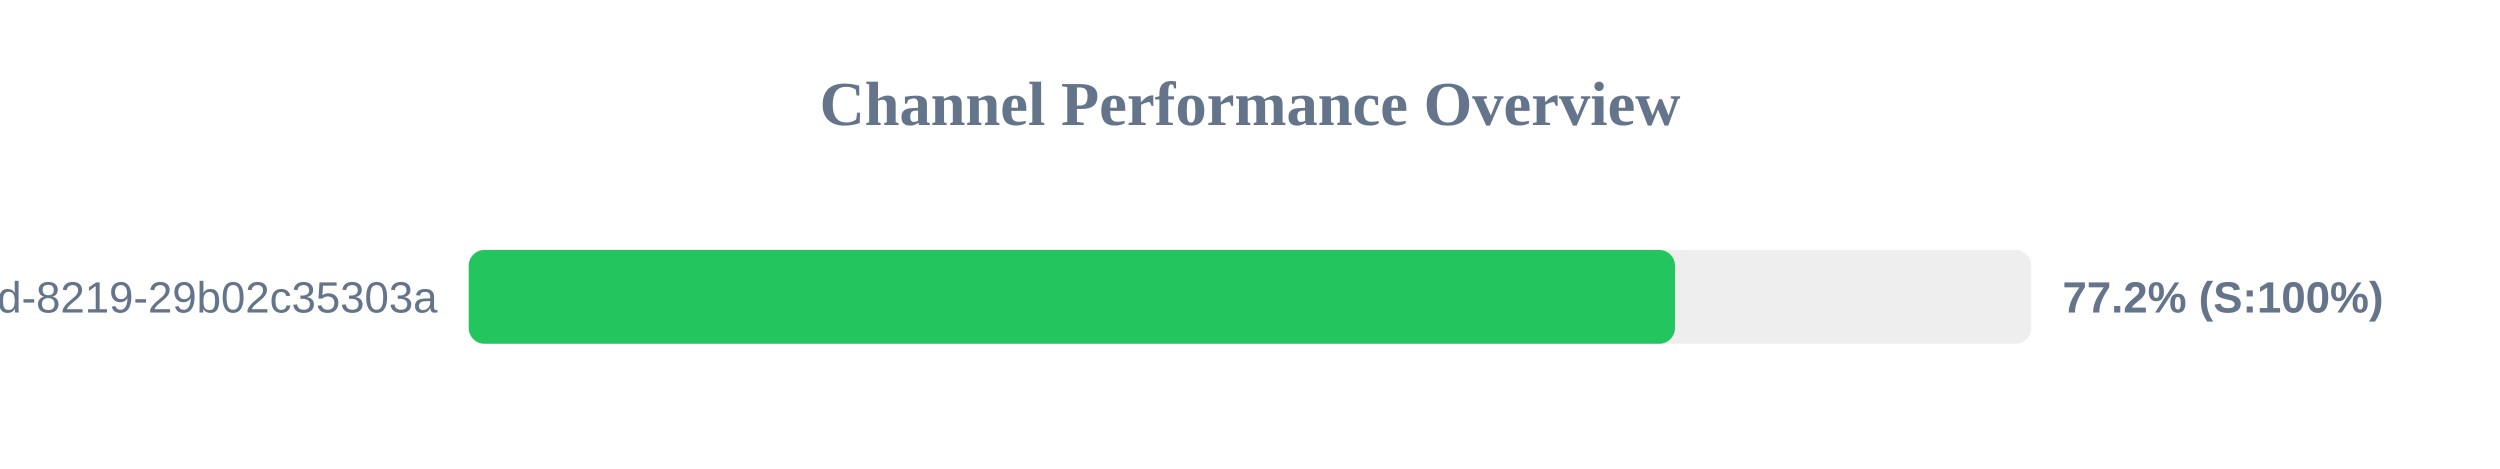
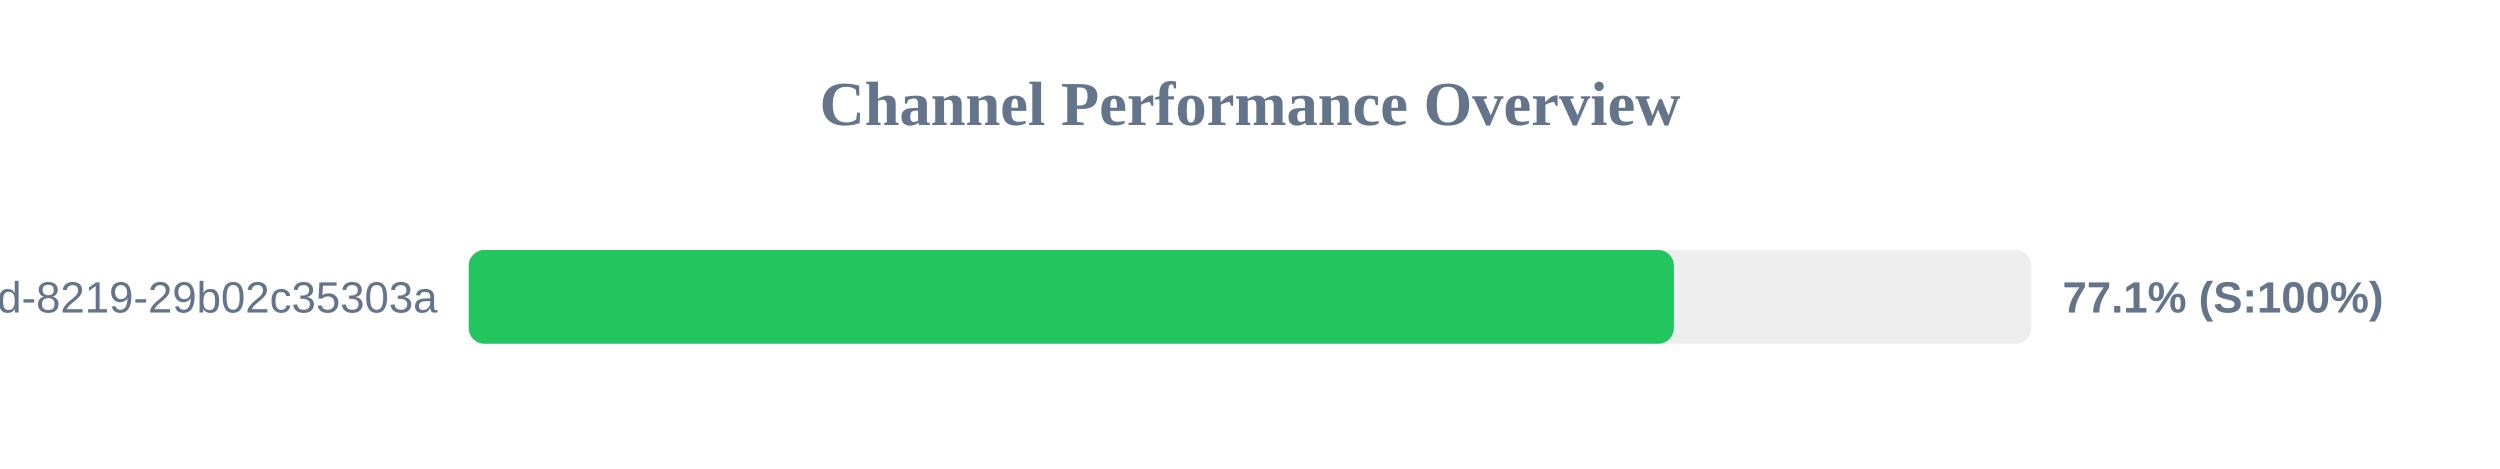
<svg xmlns="http://www.w3.org/2000/svg" width="800" height="150" version="1.1">
  <style>
        .row { font: 14px Arial; fill: #64748b; }
        .score { font: bold 14px Arial; fill: #64748b; }
    </style>
  <text x="400" y="40" text-anchor="middle" font-size="20px" font-weight="bold" fill="#64748b">Channel Performance Overview</text>
  <rect x="150" y="80" width="500" height="30" fill="#eee" rx="5" />
-   <rect x="150" y="80" width="386.0" height="30" fill="#22c55e" rx="5" />
+   <rect x="150" y="80" width="385.65" height="30" fill="#22c55e" rx="5" />
  <text x="140" y="100" text-anchor="end" class="row">?uuid=5eaa121d-4362-444d-8219-29b02c35303a</text>
-   <text x="660" y="100" text-anchor="start" class="score">77.2% (S:100%)</text>
+   <text x="660" y="100" text-anchor="start" class="score">77.1% (S:100%)</text>
</svg>
